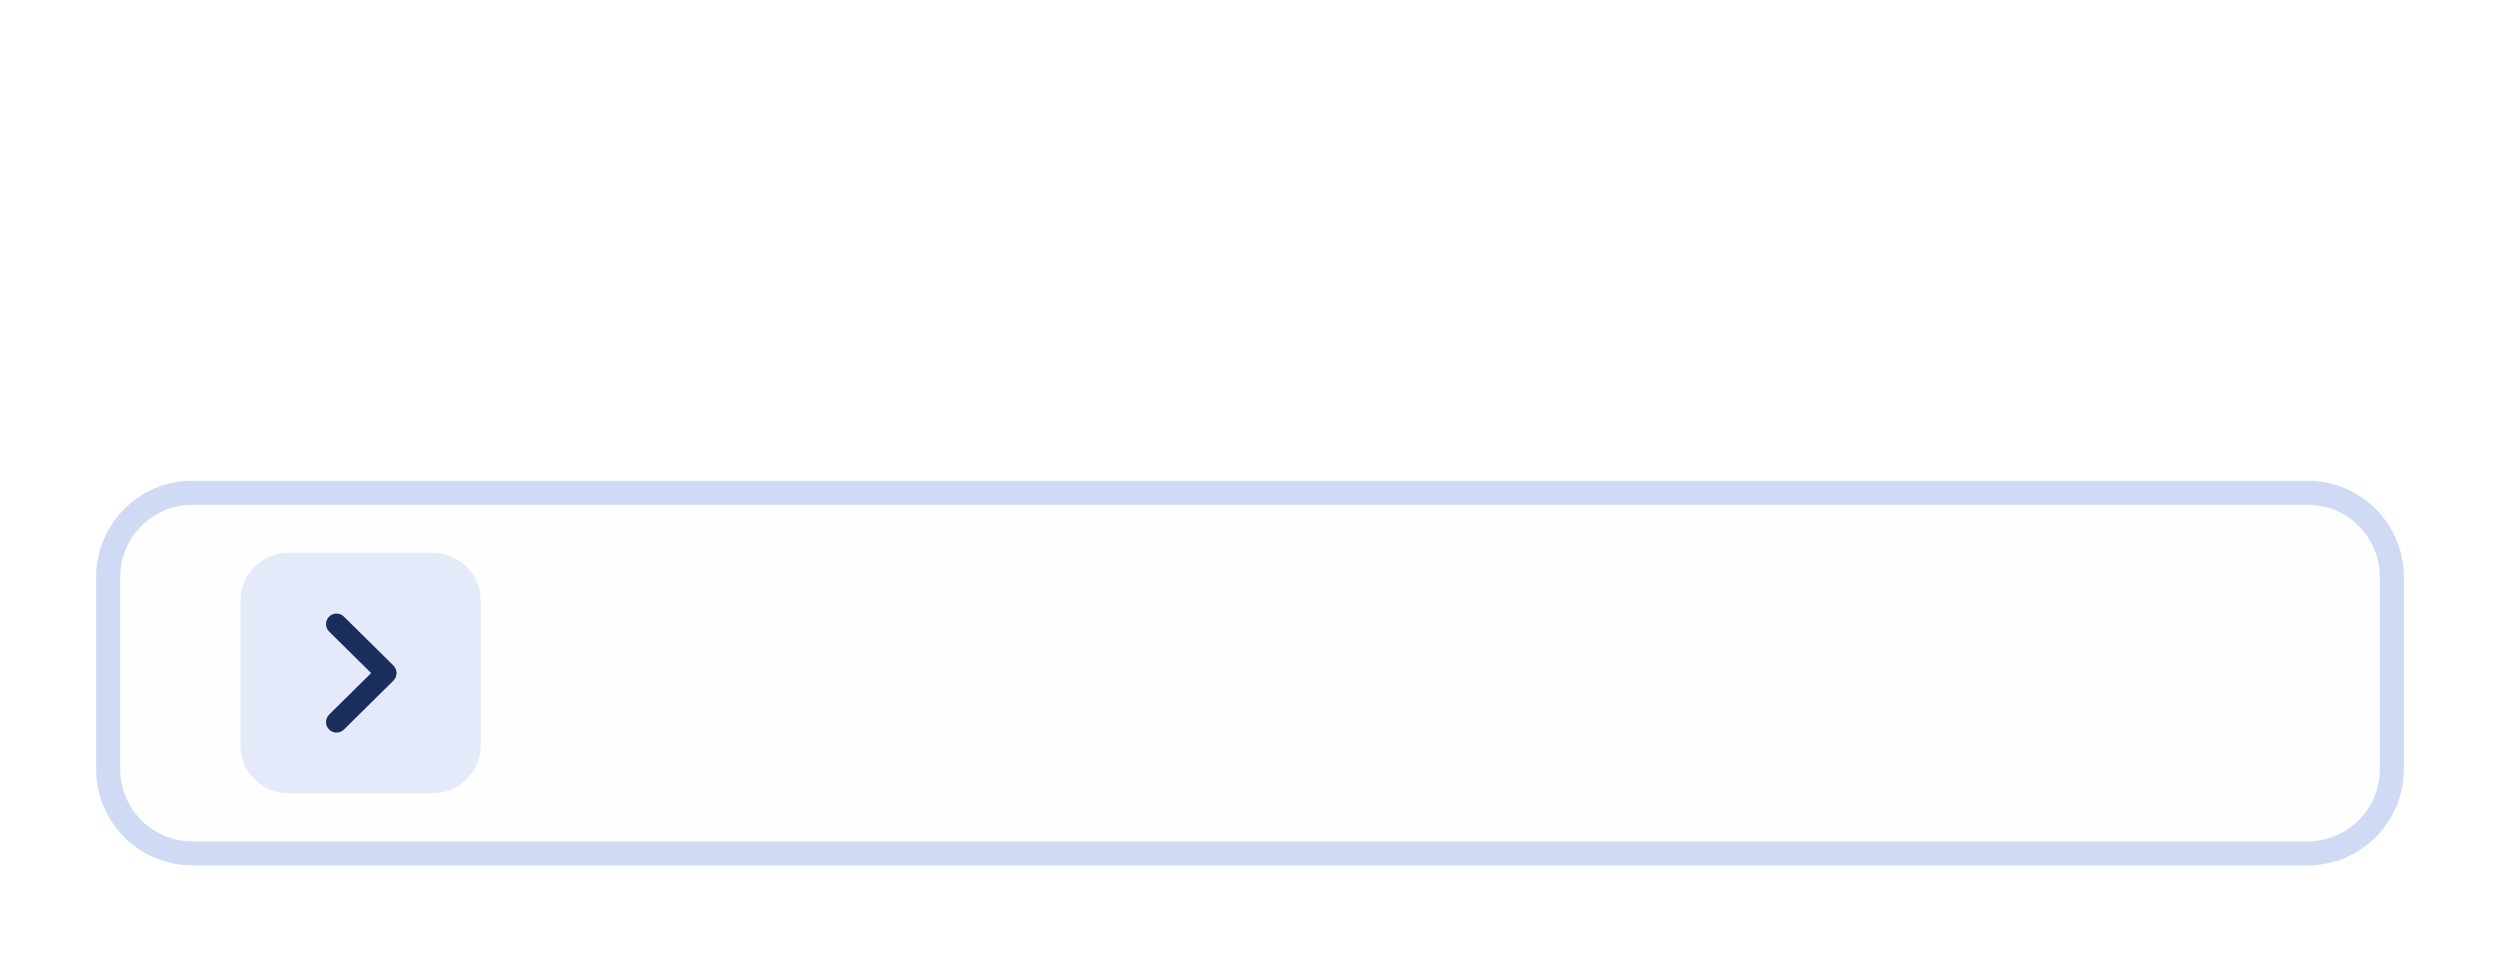
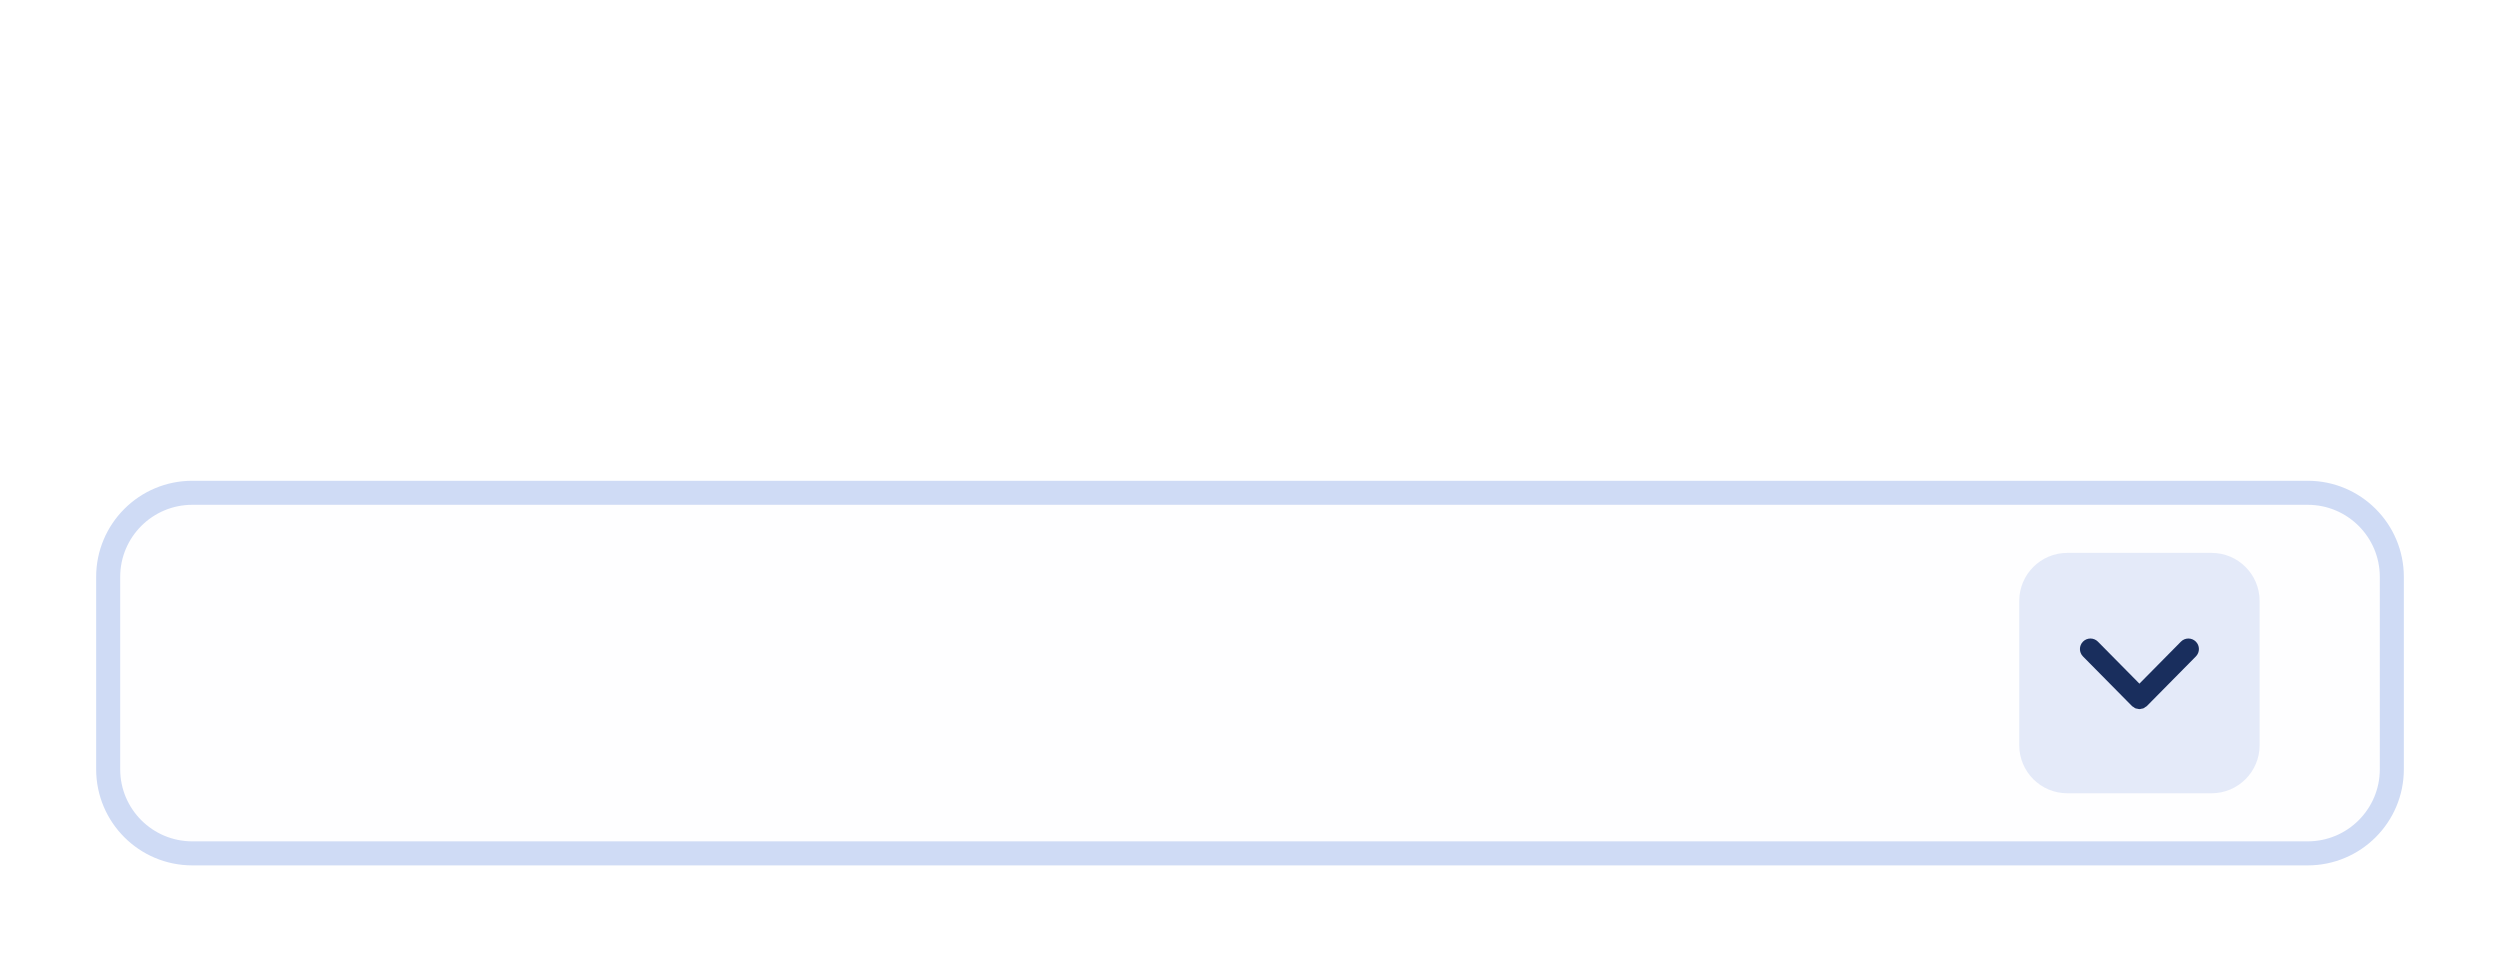
<svg xmlns="http://www.w3.org/2000/svg" width="208" height="80" viewBox="0 0 208 80">
  <rect data-part="container" data-tokens="width=field-width-medium" x="8" y="8" width="192" height="64" rx="0" fill="none" />
  <rect data-part="field" data-tokens="height=base-height-medium;cornerRadius=corner-radius-medium-size-medium;fill=color-gray-25-wireframe;stroke=color-gray-300-wireframe;strokeWidth=border-width-200;paddingInlineStart=base-padding-horizontal-medium;paddingInlineEnd=base-padding-horizontal-medium" x="8" y="40" width="192" height="32" rx="8" fill="rgb(254, 254, 255)" />
  <rect x="9" y="41" width="190" height="30" rx="7" fill="none" stroke="rgb(207, 219, 245)" stroke-width="2" />
  <rect data-part="field-label" data-tokens="height=base-height-medium;gap=base-gap-medium" x="8" y="8" width="0" height="32" rx="0" fill="none" />
  <text data-part="field-label.label" data-tokens="color=neutral-subdued-content-color-default;fontSize=component-m-regular;fontWeight=component-m-regular;fontFamily=component-m-regular;lineHeight=line-height-100" x="8" y="24" font-family="'Adobe Clean Spectrum VF', 'Adobe Clean Spectrum VF', adobe-clean-spectrum-vf, 'Adobe Clean', 'Source Sans 3', sans-serif" font-size="14" font-weight="400" dominant-baseline="central" fill="rgb(44, 77, 149)" />
-   <rect data-part="in-field-button" data-tokens="width=size-350;height=size-350;cornerRadius=corner-radius-small-size-medium;fill=color-gray-100-wireframe" x="20" y="46" width="20" height="20" rx="4" fill="rgb(228, 234, 249)" />
-   <g data-part="in-field-button.icon" data-tokens="color=neutral-content-color-default;width=ui-icon-medium;height=ui-icon-medium">
-     <rect x="25" y="51" width="10" height="10" fill="none" />
-     <g transform="translate(25 51) scale(1)">
+   <rect data-part="in-field-button" data-tokens="width=size-350;height=size-350;cornerRadius=corner-radius-small-size-medium;fill=color-gray-100-wireframe" x="168" y="46" width="20" height="20" rx="4" fill="rgb(228, 234, 249)" />
+   <g data-part="in-field-button.icon" data-tokens="color=neutral-content-color-default;width=ui-icon-medium;height=ui-icon-medium" transform="rotate(90 178 56)">
+     <rect x="173" y="51" width="10" height="10" fill="none" />
+     <g transform="translate(173 51) scale(1)">
      <path d="m7.965,5.178c.012-.06.034-.117.034-.178s-.021-.118-.034-.178c-.011-.05-.011-.102-.03-.15-.023-.058-.068-.107-.104-.159-.029-.042-.046-.09-.084-.128-.001-.001-.003-.001-.004-.003s-.001-.003-.003-.004L3.615.303c-.344-.34-.897-.337-1.237.007s-.337.898.007,1.237l3.495,3.453-3.495,3.453c-.344.339-.347.894-.007,1.237.171.173.396.26.622.26.222,0,.444-.084.615-.253l4.125-4.075c.001-.001.001-.003.003-.004s.003-.001.004-.003c.037-.038.055-.085.084-.128.036-.053.081-.101.104-.159.02-.048.02-.1.03-.15Z" fill="rgb(25, 46, 93)" />
    </g>
  </g>
</svg>
